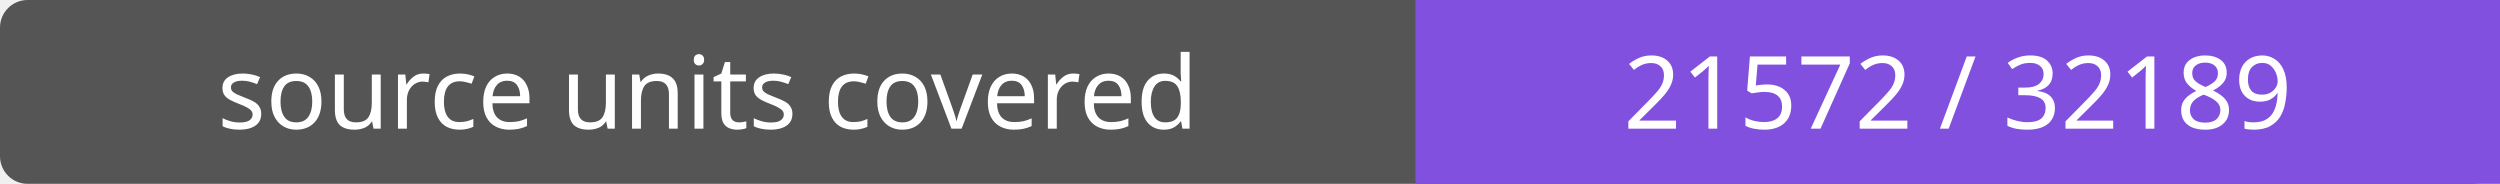
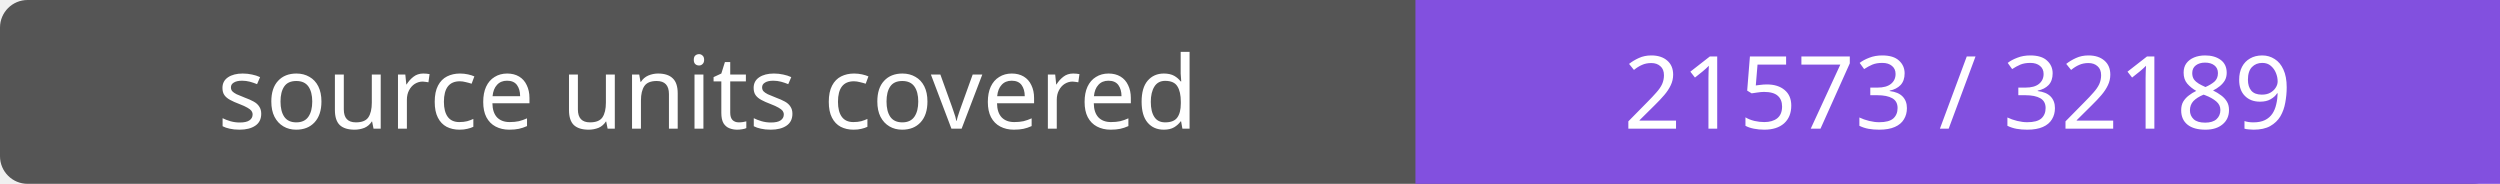
- <svg xmlns="http://www.w3.org/2000/svg" width="272" height="20" role="img" aria-label="source units covered: 21572 / 32189">
+ <svg xmlns="http://www.w3.org/2000/svg" width="272" height="20" role="img" aria-label="source units covered: 21573 / 32189">
  <rect width="272" height="20" rx="3" fill="#555" />
  <path fill="#8250df" d="M154 0h118v20H154z" />
  <g fill="#fff" text-anchor="middle" font-family="Verdana,sans-serif" font-size="11">
    <text x="77.0" y="14">source units covered</text>
-     <text x="213.0" y="14">21572 / 32189</text>
+     <text x="213.0" y="14">21573 / 32189</text>
  </g>
</svg>
